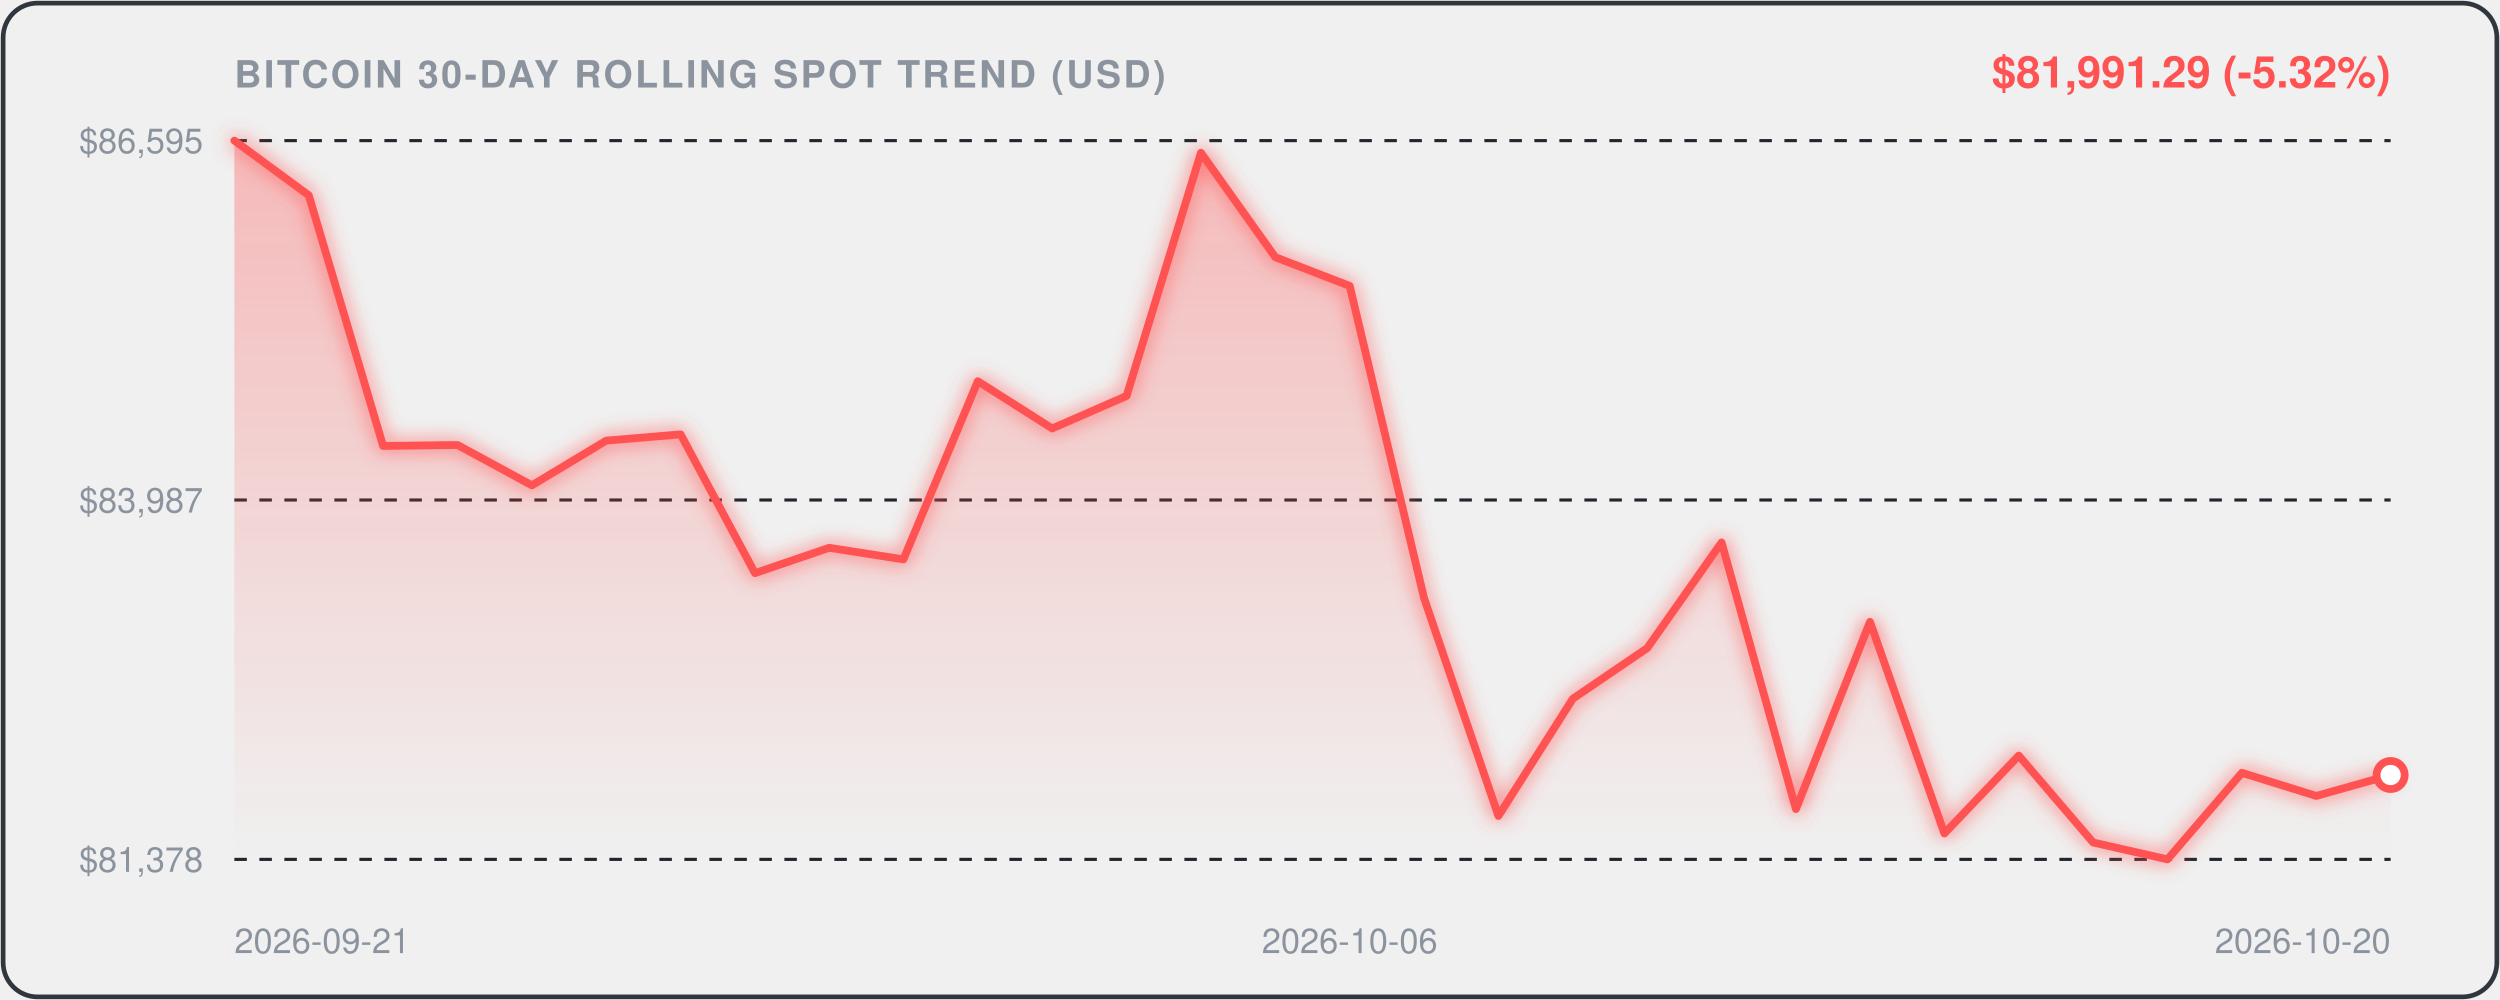
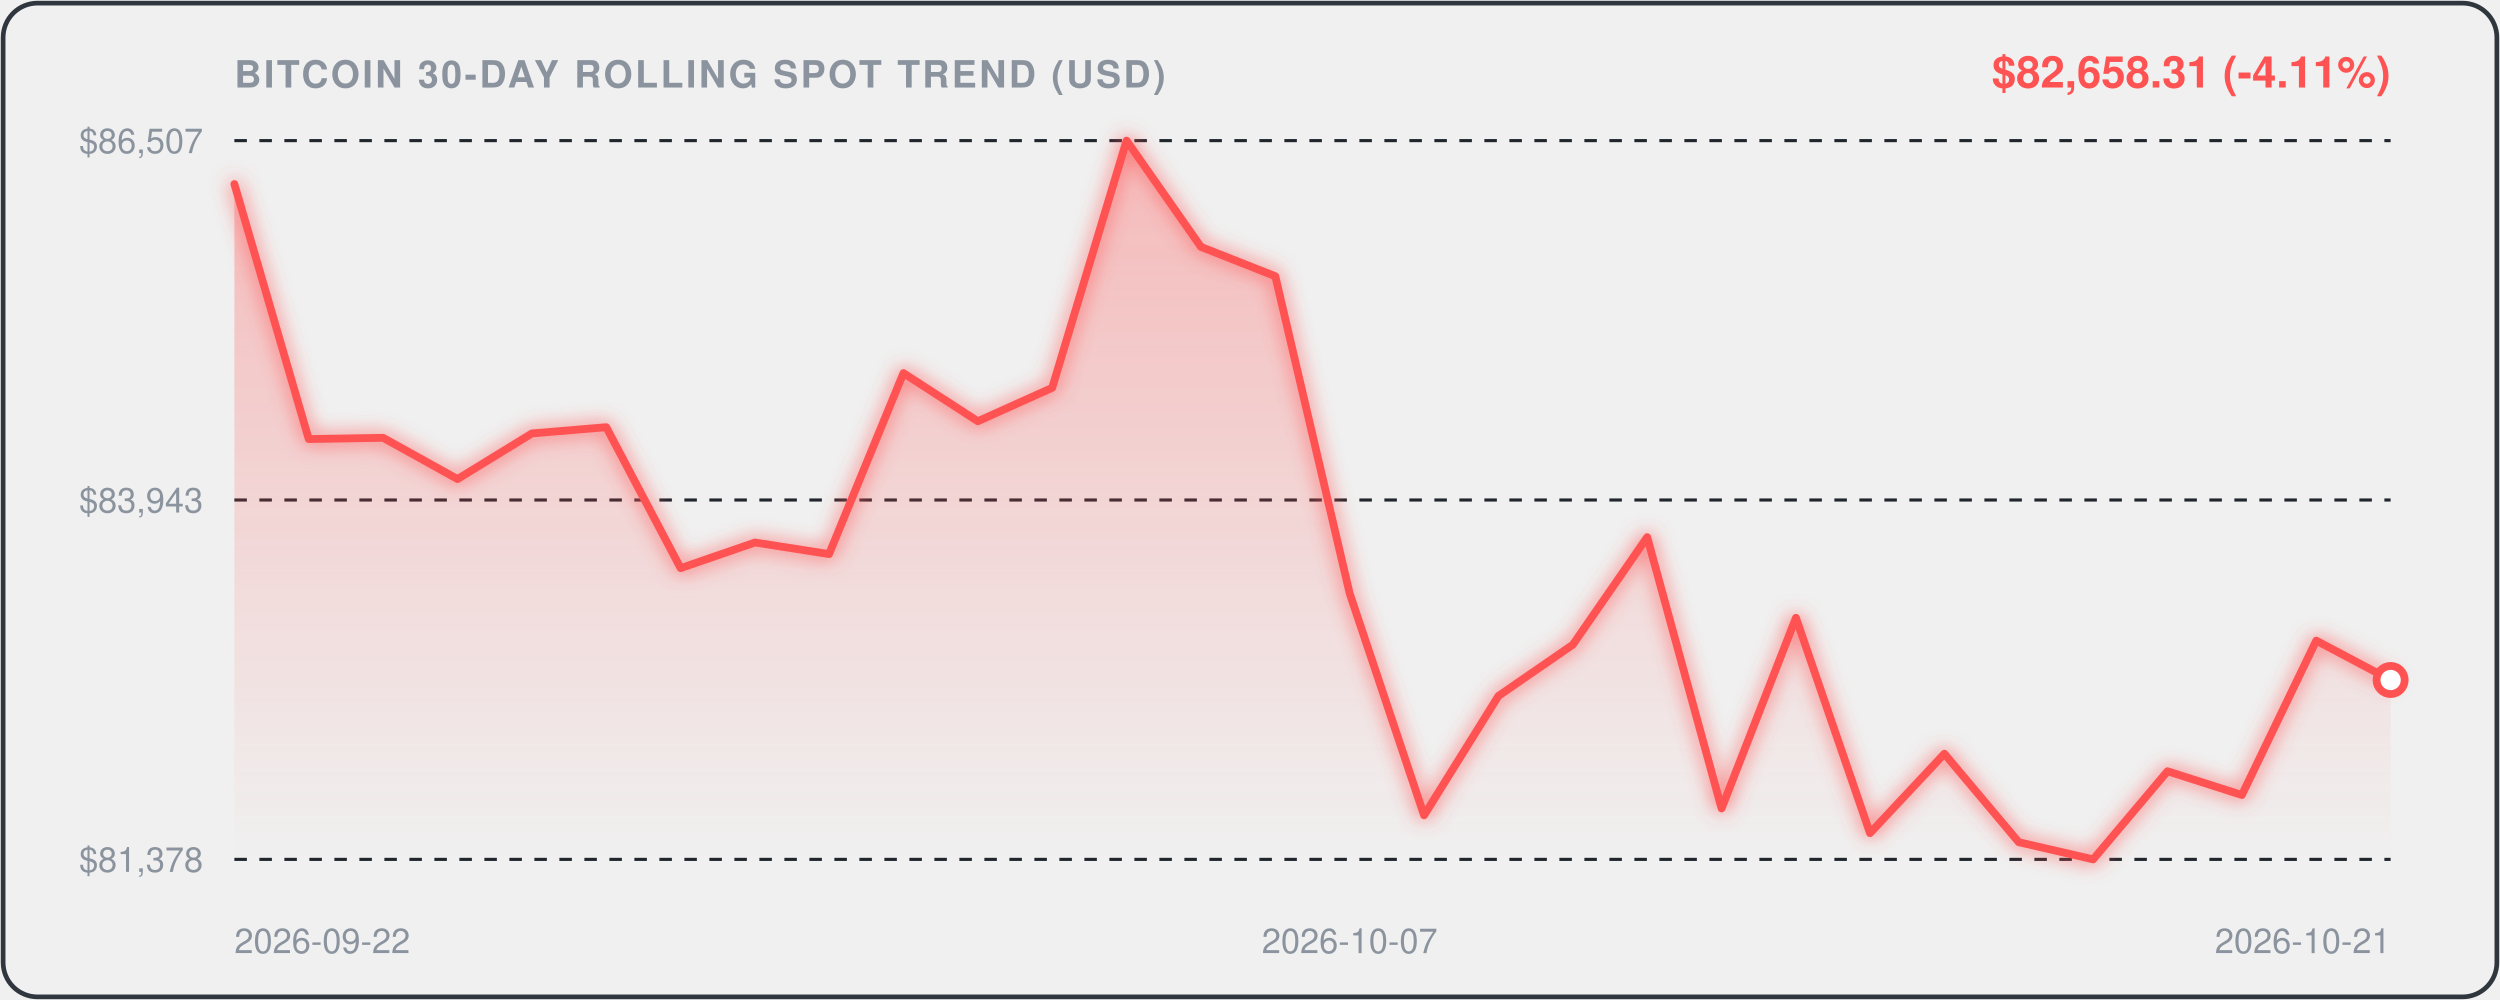
<svg xmlns="http://www.w3.org/2000/svg" viewBox="0 0 800 320" width="100%" height="100%" style="background:#0d1117;border-radius:12px;font-family:-apple-system,BlinkMacSystemFont,'Segoe UI',Helvetica,Arial,sans-serif;">
  <defs>
    <linearGradient id="areaGrad" x1="0" y1="0" x2="0" y2="1">
      <stop offset="0%" stop-color="rgba(255, 82, 82, 0.35)" />
      <stop offset="100%" stop-color="rgba(255, 82, 82, 0.0)" />
    </linearGradient>
    <filter id="glow" x="-20%" y="-20%" width="140%" height="140%">
      <feGaussianBlur stdDeviation="3" result="blur" />
      <feComposite in="SourceGraphic" in2="blur" operator="over" />
    </filter>
  </defs>
  <rect x="1" y="1" width="798" height="318" rx="11" fill="none" stroke="#30363d" stroke-width="1.5" />
  <text x="75" y="28" fill="#8b949e" font-size="12" font-weight="600" letter-spacing="0.8">BITCOIN 30-DAY ROLLING SPOT TREND (USD)</text>
-   <text x="765" y="28" text-anchor="end" fill="#FF5252" font-size="14" font-weight="700">$81,991.29 (-5.32%)</text>
+   <text x="765" y="28" text-anchor="end" fill="#FF5252" font-size="14" font-weight="700">$82,658.31 (-4.11%)</text>
  <line x1="75" y1="45" x2="765" y2="45" stroke="#21262d" stroke-width="1" stroke-dasharray="4,4" />
-   <text x="65" y="49" text-anchor="end" fill="#8b949e" font-size="11">$86,595</text>
+   <text x="65" y="49" text-anchor="end" fill="#8b949e" font-size="11">$86,507</text>
  <line x1="75" y1="160.0" x2="765" y2="160.0" stroke="#21262d" stroke-width="1" stroke-dasharray="4,4" />
-   <text x="65" y="164.0" text-anchor="end" fill="#8b949e" font-size="11">$83,987</text>
+   <text x="65" y="164.0" text-anchor="end" fill="#8b949e" font-size="11">$83,943</text>
  <line x1="75" y1="275" x2="765" y2="275" stroke="#21262d" stroke-width="1" stroke-dasharray="4,4" />
  <text x="65" y="279" text-anchor="end" fill="#8b949e" font-size="11">$81,378</text>
-   <path d="M 75.0,45.0 L 98.8,62.5 L 122.6,142.7 L 146.4,142.4 L 170.2,155.3 L 194.0,141.0 L 217.8,139.0 L 241.6,183.4 L 265.3,175.3 L 289.1,179.0 L 312.9,122.0 L 336.7,137.1 L 360.5,126.7 L 384.3,48.9 L 408.1,82.3 L 431.9,91.5 L 455.7,191.4 L 479.5,261.1 L 503.3,223.6 L 527.1,207.4 L 550.9,173.6 L 574.7,258.9 L 598.4,199.0 L 622.2,266.7 L 646.0,241.8 L 669.8,269.6 L 693.6,275.0 L 717.4,247.3 L 741.2,254.7 L 765.0,248.0 L 765.0,275.0 L 75.0,275.0 Z" fill="url(#areaGrad)" />
-   <path d="M 75.0,45.0 L 98.8,62.5 L 122.6,142.7 L 146.4,142.4 L 170.2,155.3 L 194.0,141.0 L 217.8,139.0 L 241.6,183.4 L 265.3,175.3 L 289.1,179.0 L 312.9,122.0 L 336.7,137.1 L 360.5,126.7 L 384.3,48.9 L 408.1,82.3 L 431.9,91.5 L 455.7,191.4 L 479.5,261.1 L 503.3,223.6 L 527.1,207.4 L 550.9,173.6 L 574.7,258.9 L 598.4,199.0 L 622.2,266.7 L 646.0,241.8 L 669.8,269.6 L 693.6,275.0 L 717.4,247.3 L 741.2,254.7 L 765.0,248.0" fill="none" stroke="#FF5252" stroke-width="2.5" stroke-linecap="round" stroke-linejoin="round" filter="url(#glow)" />
-   <circle cx="765.0" cy="248.0" r="4.5" fill="#ffffff" stroke="#FF5252" stroke-width="2.5" />
-   <text x="75.0" y="305" fill="#8b949e" font-size="11" text-anchor="start">2026-09-21</text>
-   <text x="431.9" y="305" fill="#8b949e" font-size="11" text-anchor="middle">2026-10-06</text>
-   <text x="765.0" y="305" fill="#8b949e" font-size="11" text-anchor="end">2026-10-20</text>
+   <path d="M 75.0,58.9 L 98.8,140.5 L 122.6,140.1 L 146.4,153.3 L 170.2,138.7 L 194.0,136.7 L 217.8,181.8 L 241.6,173.6 L 265.3,177.3 L 289.1,119.4 L 312.9,134.8 L 336.7,124.1 L 360.5,45.0 L 384.3,79.0 L 408.1,88.4 L 431.9,189.9 L 455.7,260.9 L 479.5,222.7 L 503.3,206.3 L 527.1,171.9 L 550.9,258.7 L 574.7,197.7 L 598.4,266.6 L 622.2,241.2 L 646.0,269.5 L 669.8,275.0 L 693.6,246.8 L 717.4,254.4 L 741.2,205.0 L 765.0,217.6 L 765.0,275.0 L 75.0,275.0 Z" fill="url(#areaGrad)" />
+   <path d="M 75.0,58.9 L 98.8,140.5 L 122.6,140.1 L 146.4,153.3 L 170.2,138.7 L 194.0,136.7 L 217.8,181.8 L 241.6,173.6 L 265.3,177.3 L 289.1,119.4 L 312.9,134.8 L 336.7,124.1 L 360.5,45.0 L 384.3,79.0 L 408.1,88.4 L 431.9,189.9 L 455.7,260.9 L 479.5,222.7 L 503.3,206.3 L 527.1,171.9 L 550.9,258.7 L 574.7,197.7 L 598.4,266.6 L 622.2,241.2 L 646.0,269.5 L 669.8,275.0 L 693.6,246.8 L 717.4,254.4 L 741.2,205.0 L 765.0,217.6" fill="none" stroke="#FF5252" stroke-width="2.5" stroke-linecap="round" stroke-linejoin="round" filter="url(#glow)" />
+   <circle cx="765.0" cy="217.6" r="4.5" fill="#ffffff" stroke="#FF5252" stroke-width="2.5" />
+   <text x="75.0" y="305" fill="#8b949e" font-size="11" text-anchor="start">2026-09-22</text>
+   <text x="431.9" y="305" fill="#8b949e" font-size="11" text-anchor="middle">2026-10-07</text>
+   <text x="765.0" y="305" fill="#8b949e" font-size="11" text-anchor="end">2026-10-21</text>
</svg>
